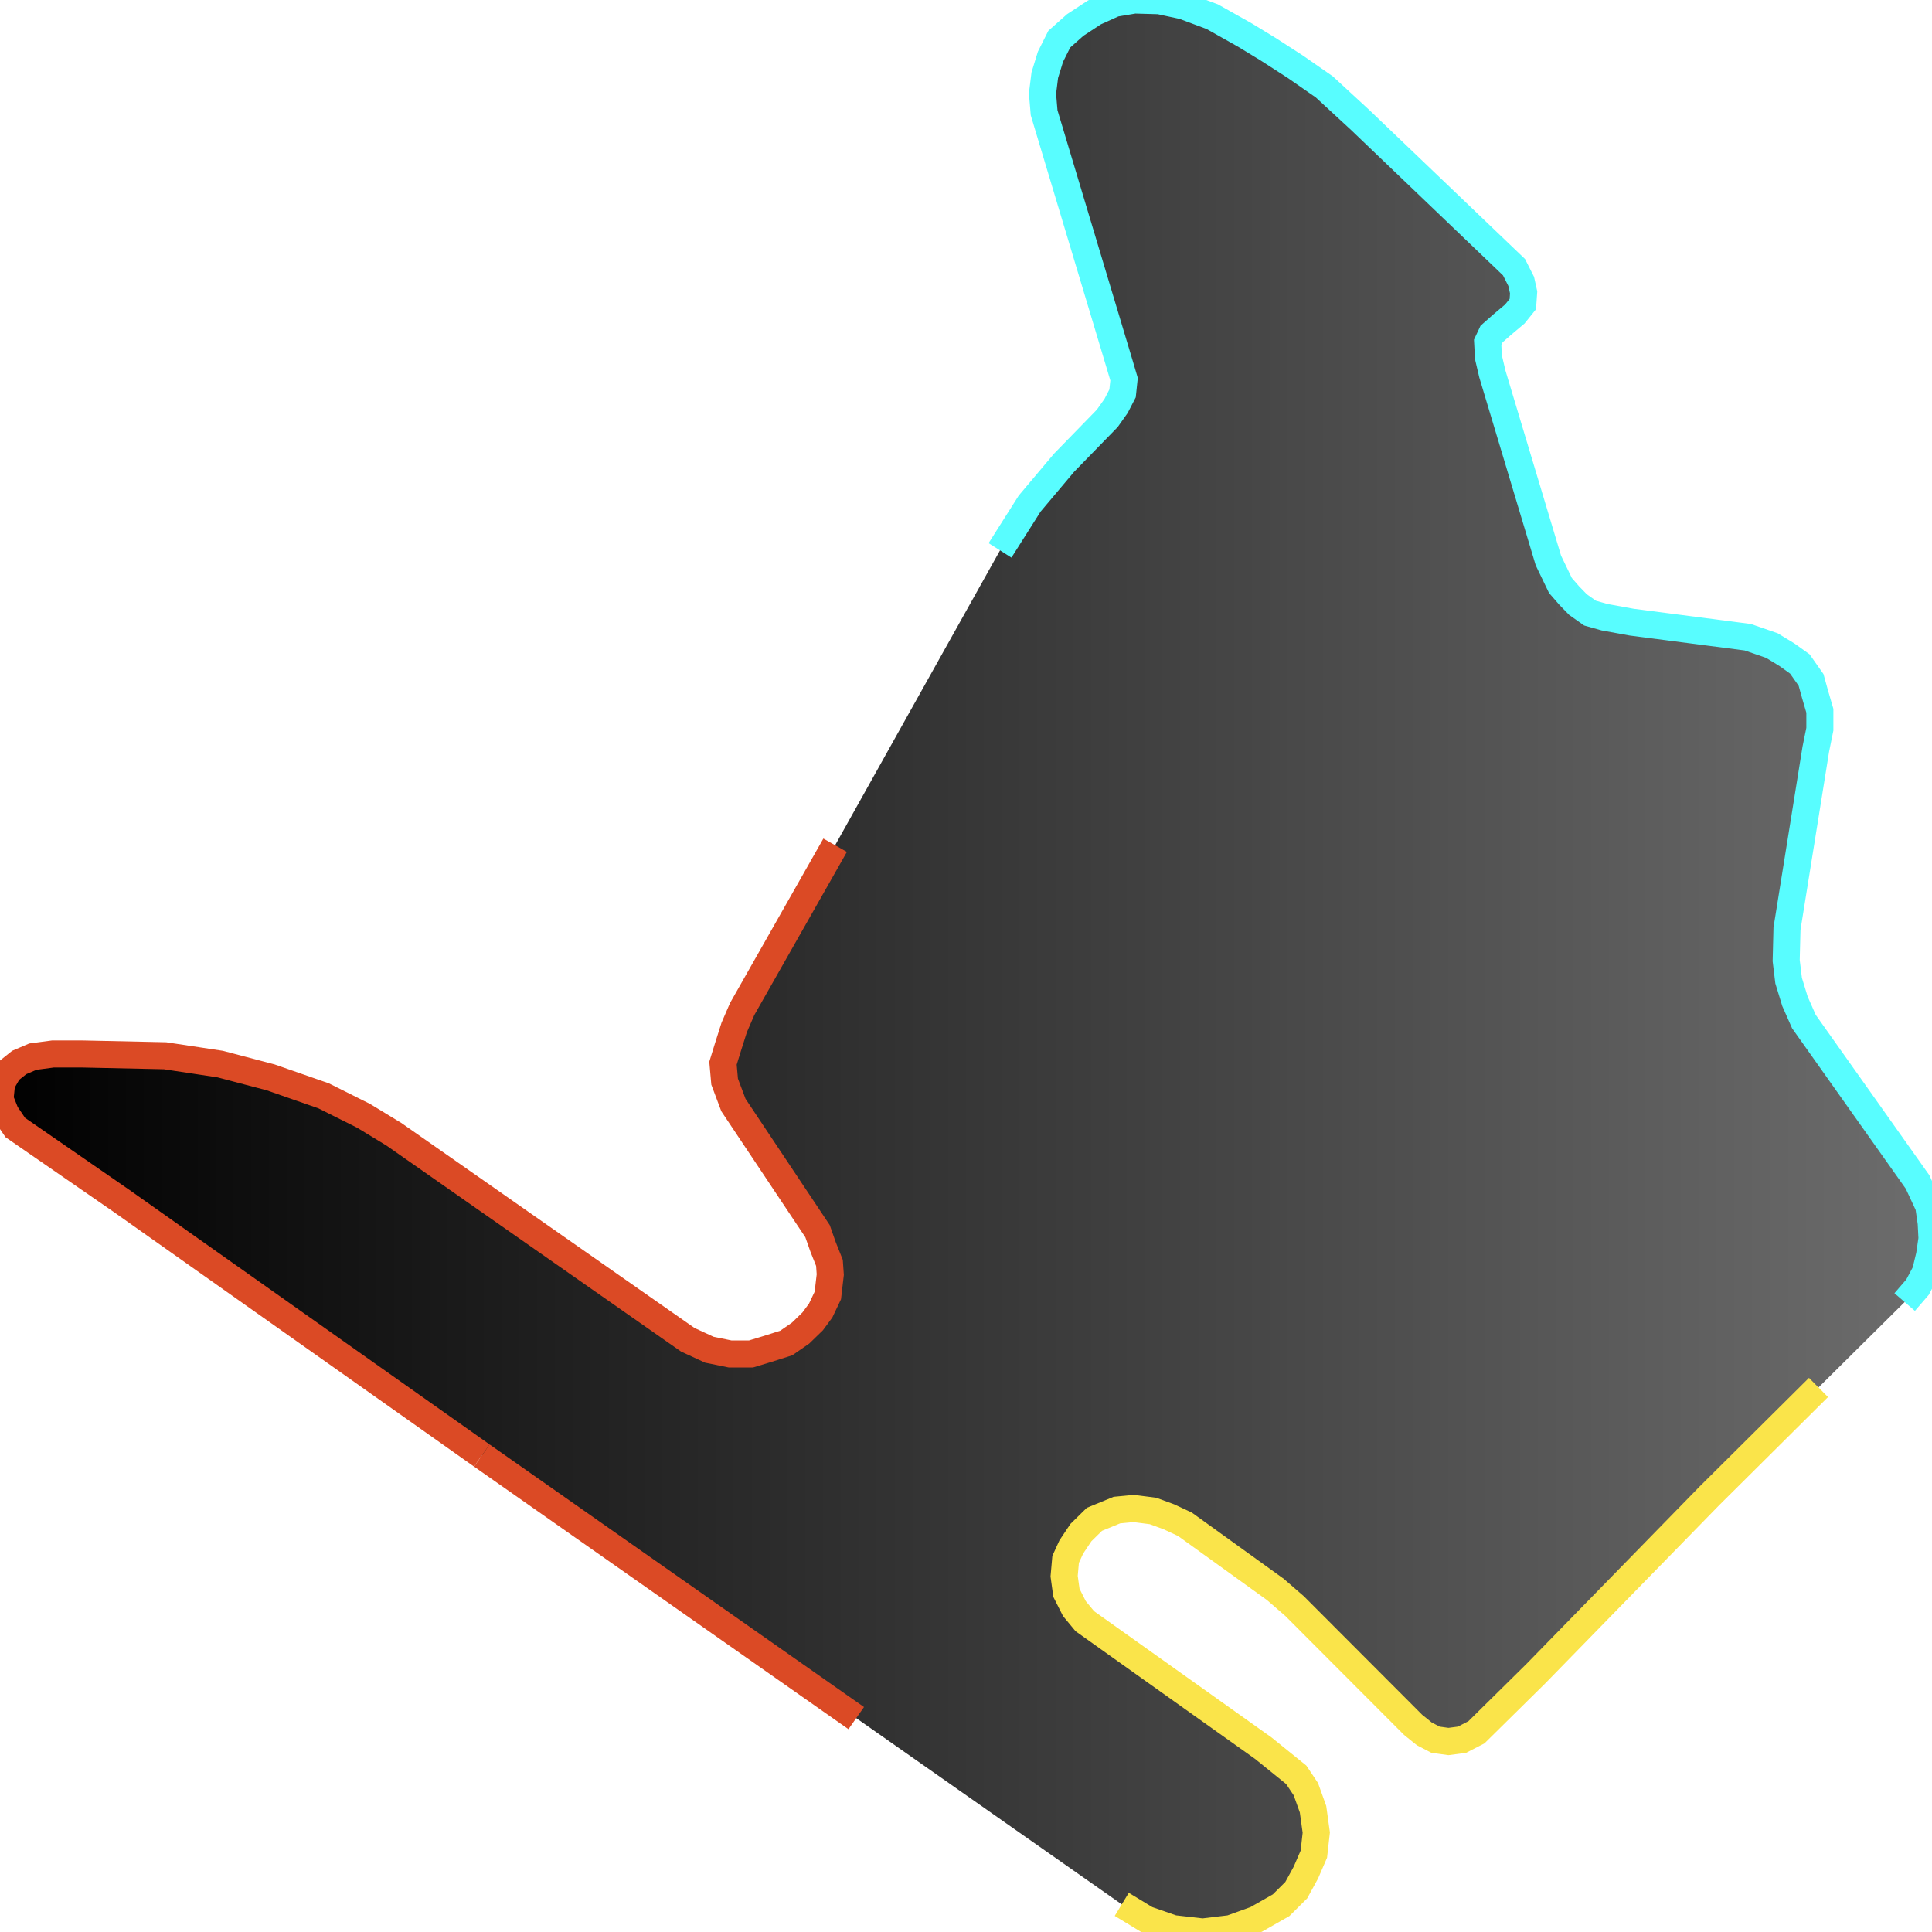
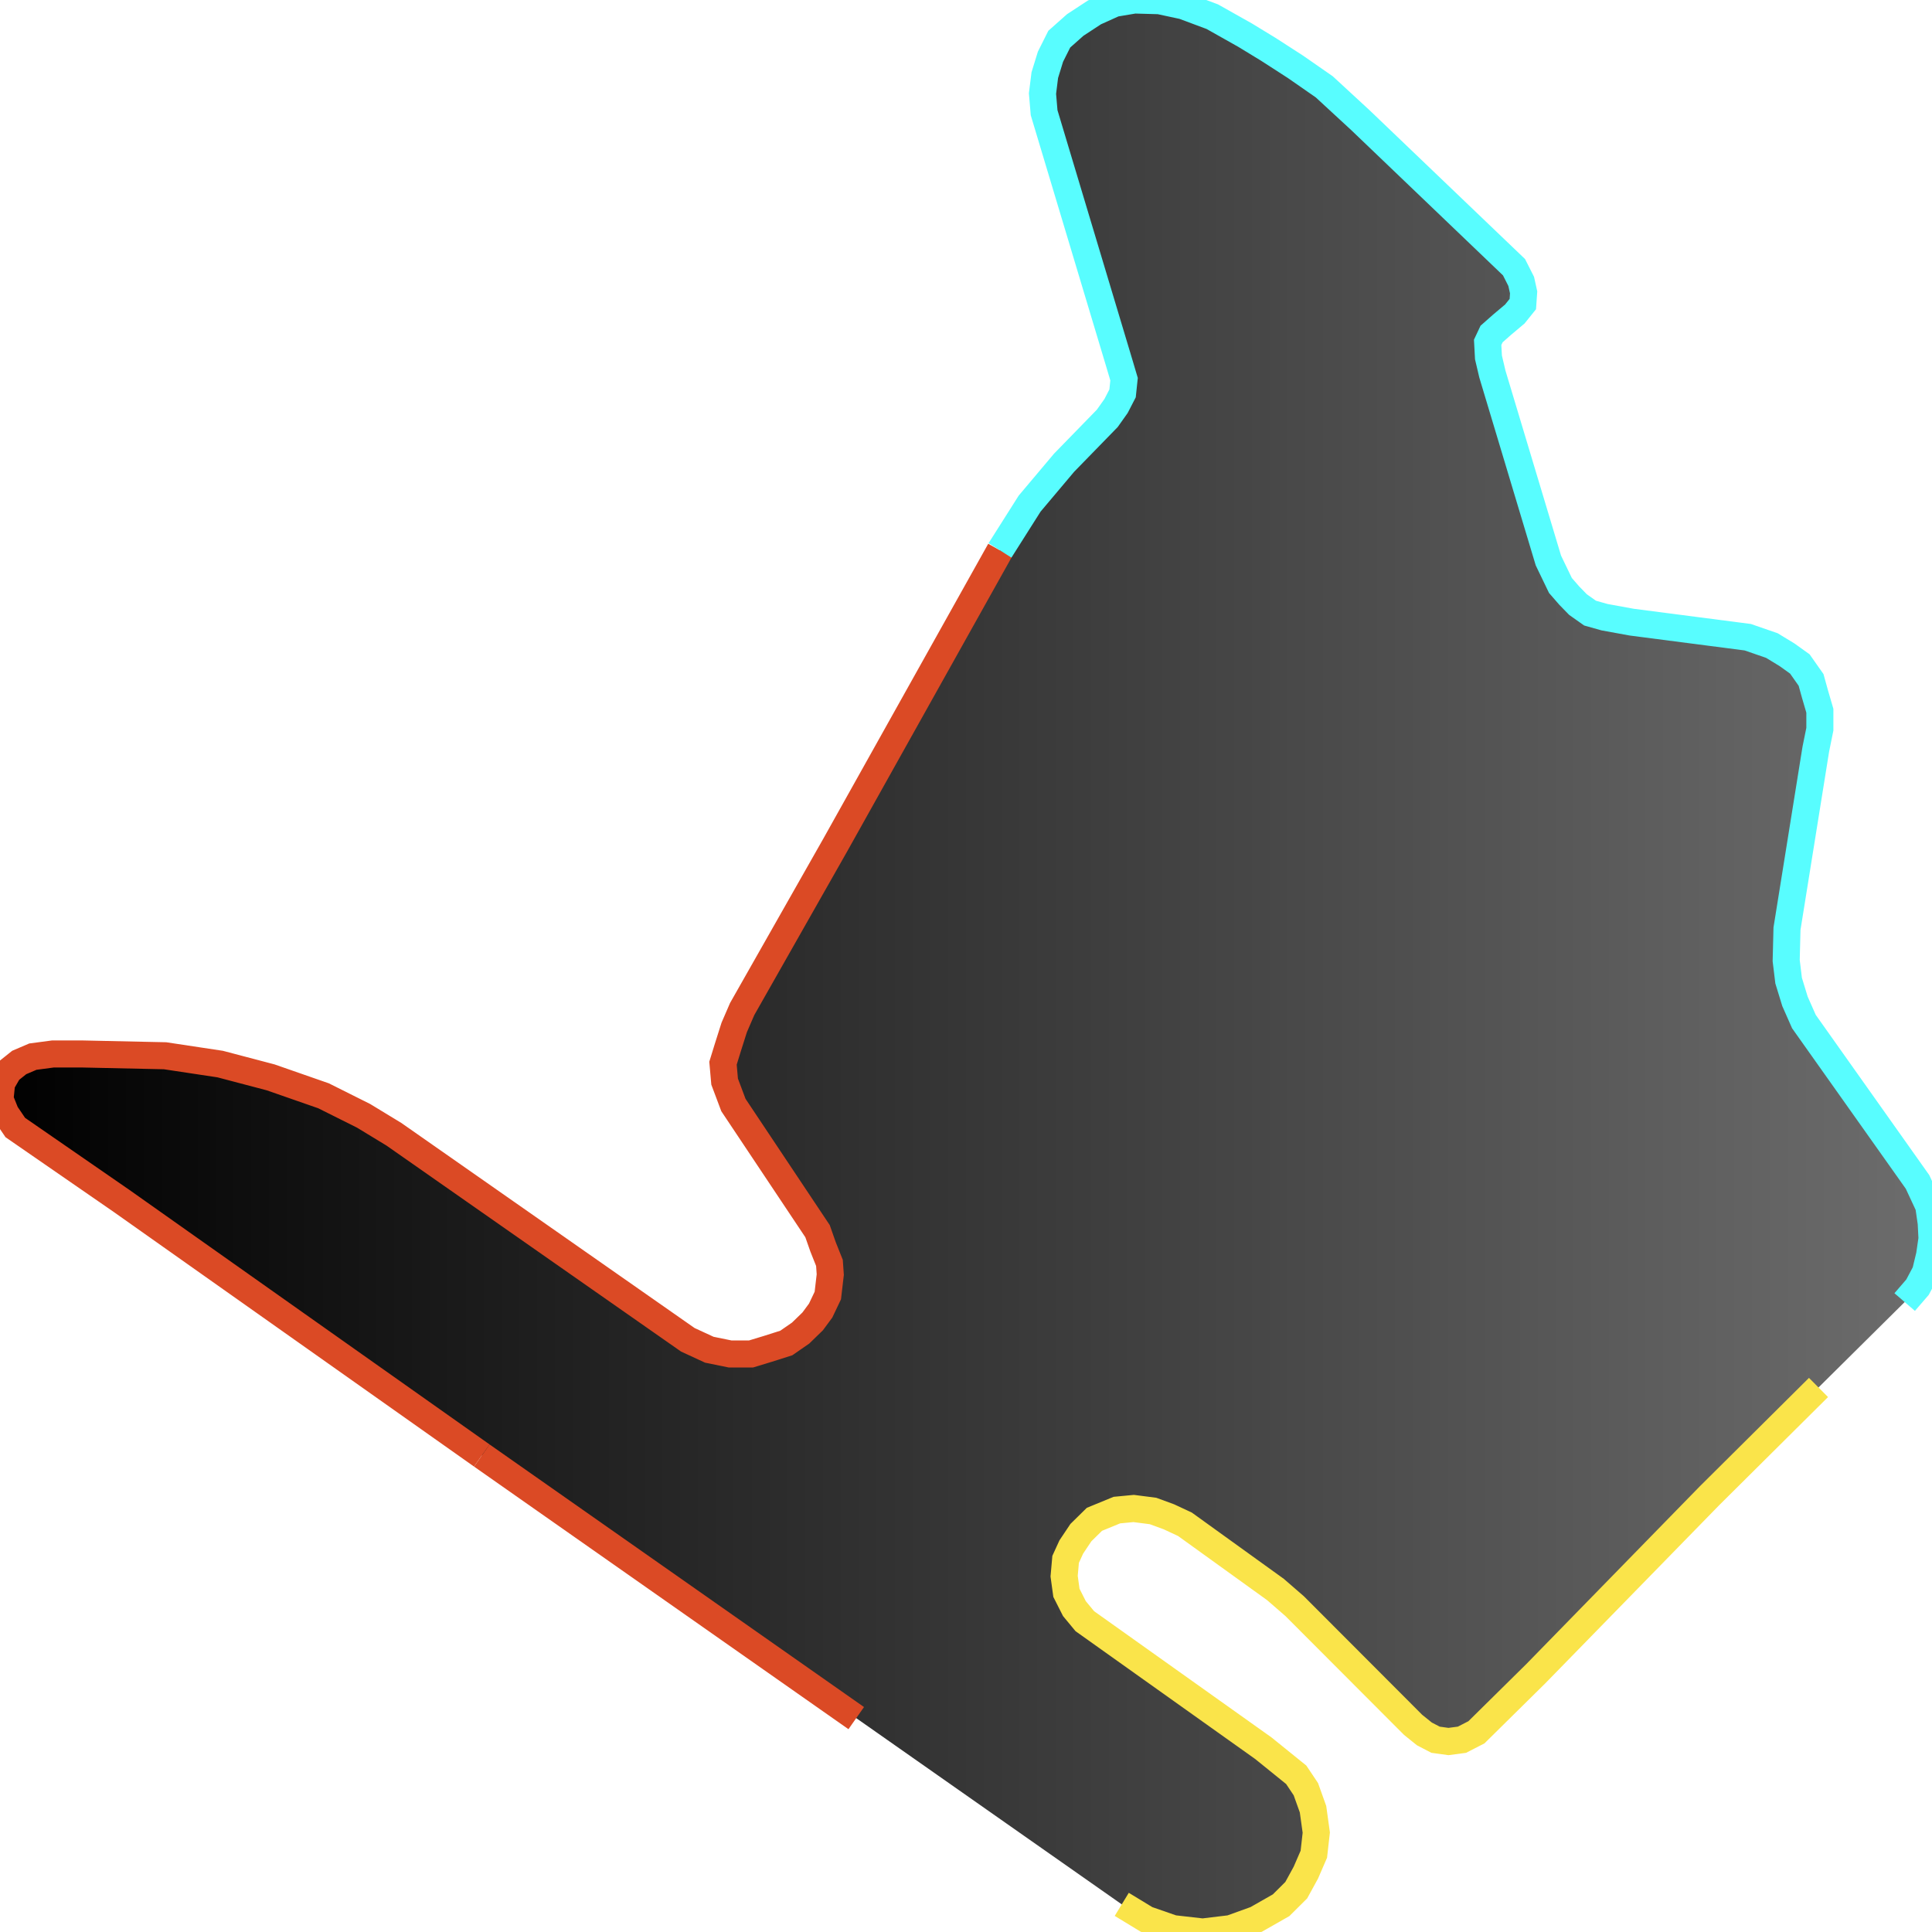
<svg xmlns="http://www.w3.org/2000/svg" width="500" height="500">
  <defs>
    <linearGradient id="gradient1" x1="0%" y1="0%" x2="100%" y2="0%">
      <stop offset="0%" stop-color="#000000" />
      <stop offset="100%" stop-color="#6d6d6d" />
    </linearGradient>
  </defs>"&gt;
<path d="M124.694,376.685 L31.506,310.832 L3.956,291.8 L1.47,288.132 L0.0,284.463 L0.42,280.336 L2.275,277.126 L4.971,274.97 L8.507,273.457 L13.688,272.769 L21.354,272.769 L42.708,273.228 L56.991,275.383 L70.048,278.822 L83.736,283.592 L94.098,288.774 L101.939,293.543 L178.009,346.739 L183.575,349.308 L188.966,350.408 L194.357,350.408 L198.733,349.078 L203.494,347.565 L207.204,344.997 L210.32,341.97 L212.385,339.173 L214.241,335.275 L214.871,329.863 L214.661,326.837 L213.015,322.709 L211.58,318.628 L189.806,285.976 L187.531,279.923 L187.111,275.154 L188.371,271.072 L190.016,265.89 L192.081,261.121 L216.131,218.747 L258.804,142.438 L266.471,130.331 L275.397,119.738 L286.564,108.273 L288.84,105.063 L290.52,101.807 L290.905,98.138 L289.68,94.011 L270.216,29.166 L269.796,24.214 L270.391,19.444 L271.862,14.675 L274.137,10.135 L278.268,6.466 L283.239,3.21 L288.42,0.871 L293.601,0.0 L300.042,0.183 L306.238,1.513 L313.73,4.311 L322.201,9.08 L328.222,12.749 L335.259,17.289 L342.715,22.471 L352.062,31.092 L391.829,69.155 L393.685,72.824 L394.315,75.667 L394.105,78.694 L392.039,81.262 L388.714,84.059 L386.018,86.444 L385.003,88.599 L385.213,92.497 L386.228,96.808 L400.721,145.052 L403.837,151.518 L406.112,154.132 L408.388,156.471 L411.503,158.672 L415.249,159.727 L422.285,161.011 L452.321,164.909 L458.552,167.064 L462.473,169.449 L465.799,171.833 L468.704,175.961 L469.719,179.629 L470.979,183.94 L470.979,188.71 L469.929,193.892 L462.473,240.347 L462.263,248.601 L462.893,253.783 L464.538,259.149 L466.849,264.377 L496.254,305.879 L499.16,312.116 L499.79,316.473 L500.0,320.554 L499.37,324.865 L498.32,329.221 L496.254,333.119 L492.929,336.971 L470.629,359.075 L442.379,387.141 L397.431,433.184 L382.098,448.317 L378.352,450.243 L374.851,450.702 L371.526,450.243 L368.62,448.73 L365.714,446.391 L335.049,415.665 L330.078,411.355 L306.658,394.479 L302.527,392.553 L298.397,391.039 L293.391,390.397 L289.05,390.81 L283.239,393.195 L279.738,396.634 L277.253,400.349 L275.782,403.559 L275.397,407.915 L275.992,412.226 L278.058,416.307 L280.753,419.563 L326.962,452.444 L335.469,459.323 L337.954,463.038 L339.81,468.22 L340.65,474.273 L340.02,479.868 L337.954,484.637 L335.469,489.177 L331.548,493.075 L325.107,496.744 L318.491,499.129 L311.244,500.0 L303.578,499.129 L296.716,496.744 L290.31,492.846 L221.592,444.648 L124.694,376.685" stroke="none" fill="url(#gradient1)" />
  <path d="M221.592,444.648 L124.694,376.685" fill="none" stroke-width="7" stroke="#db4a25" />
-   <path d="M124.694,376.685 L31.506,310.832 L3.956,291.8 L1.47,288.132 L0.0,284.463 L0.42,280.336 L2.275,277.126 L4.971,274.97 L8.507,273.457 L13.688,272.769 L21.354,272.769 L42.708,273.228 L56.991,275.383 L70.048,278.822 L83.736,283.592 L94.098,288.774 L101.939,293.543 L178.009,346.739 L183.575,349.308 L188.966,350.408 L194.357,350.408 L198.733,349.078 L203.494,347.565 L207.204,344.997 L210.32,341.97 L212.385,339.173 L214.241,335.275 L214.871,329.863 L214.661,326.837 L213.015,322.709 L211.58,318.628 L189.806,285.976 L187.531,279.923 L187.111,275.154 L188.371,271.072 L190.016,265.89 L192.081,261.121 L216.131,218.747" fill="none" stroke-width="7" stroke="#db4a25" />
+   <path d="M124.694,376.685 L31.506,310.832 L3.956,291.8 L1.47,288.132 L0.0,284.463 L0.42,280.336 L2.275,277.126 L4.971,274.97 L8.507,273.457 L13.688,272.769 L21.354,272.769 L42.708,273.228 L56.991,275.383 L70.048,278.822 L83.736,283.592 L94.098,288.774 L101.939,293.543 L178.009,346.739 L183.575,349.308 L188.966,350.408 L194.357,350.408 L198.733,349.078 L203.494,347.565 L207.204,344.997 L210.32,341.97 L212.385,339.173 L214.241,335.275 L214.871,329.863 L214.661,326.837 L213.015,322.709 L211.58,318.628 L189.806,285.976 L187.531,279.923 L187.111,275.154 L188.371,271.072 L190.016,265.89 L192.081,261.121 L216.131,218.747 L258.804,142.438" fill="none" stroke-width="7" stroke="#db4a25" />
  <path d="M258.804,142.438 L266.471,130.331 L275.397,119.738 L286.564,108.273 L288.84,105.063 L290.52,101.807 L290.905,98.138 L289.68,94.011 L270.216,29.166 L269.796,24.214 L270.391,19.444 L271.862,14.675 L274.137,10.135 L278.268,6.466 L283.239,3.21 L288.42,0.871 L293.601,0.0 L300.042,0.183 L306.238,1.513 L313.73,4.311 L322.201,9.08 L328.222,12.749 L335.259,17.289 L342.715,22.471 L352.062,31.092 L391.829,69.155 L393.685,72.824 L394.315,75.667 L394.105,78.694 L392.039,81.262 L388.714,84.059 L386.018,86.444 L385.003,88.599 L385.213,92.497 L386.228,96.808 L400.721,145.052 L403.837,151.518 L406.112,154.132 L408.388,156.471 L411.503,158.672 L415.249,159.727 L422.285,161.011 L452.321,164.909 L458.552,167.064 L462.473,169.449 L465.799,171.833 L468.704,175.961 L469.719,179.629 L470.979,183.94 L470.979,188.71 L469.929,193.892 L462.473,240.347 L462.263,248.601 L462.893,253.783 L464.538,259.149 L466.849,264.377 L496.254,305.879 L499.16,312.116 L499.79,316.473 L500.0,320.554 L499.37,324.865 L498.32,329.221 L496.254,333.119 L492.929,336.971" fill="none" stroke-width="7" stroke="#58fdff" />
  <path d="M470.629,359.075 L442.379,387.141 L397.431,433.184 L382.098,448.317 L378.352,450.243 L374.851,450.702 L371.526,450.243 L368.62,448.73 L365.714,446.391 L335.049,415.665 L330.078,411.355 L306.658,394.479 L302.527,392.553 L298.397,391.039 L293.391,390.397 L289.05,390.81 L283.239,393.195 L279.738,396.634 L277.253,400.349 L275.782,403.559 L275.397,407.915 L275.992,412.226 L278.058,416.307 L280.753,419.563 L326.962,452.444 L335.469,459.323 L337.954,463.038 L339.81,468.22 L340.65,474.273 L340.02,479.868 L337.954,484.637 L335.469,489.177 L331.548,493.075 L325.107,496.744 L318.491,499.129 L311.244,500.0 L303.578,499.129 L296.716,496.744 L290.31,492.846" fill="none" stroke-width="7" stroke="#fae44a" />
</svg>
